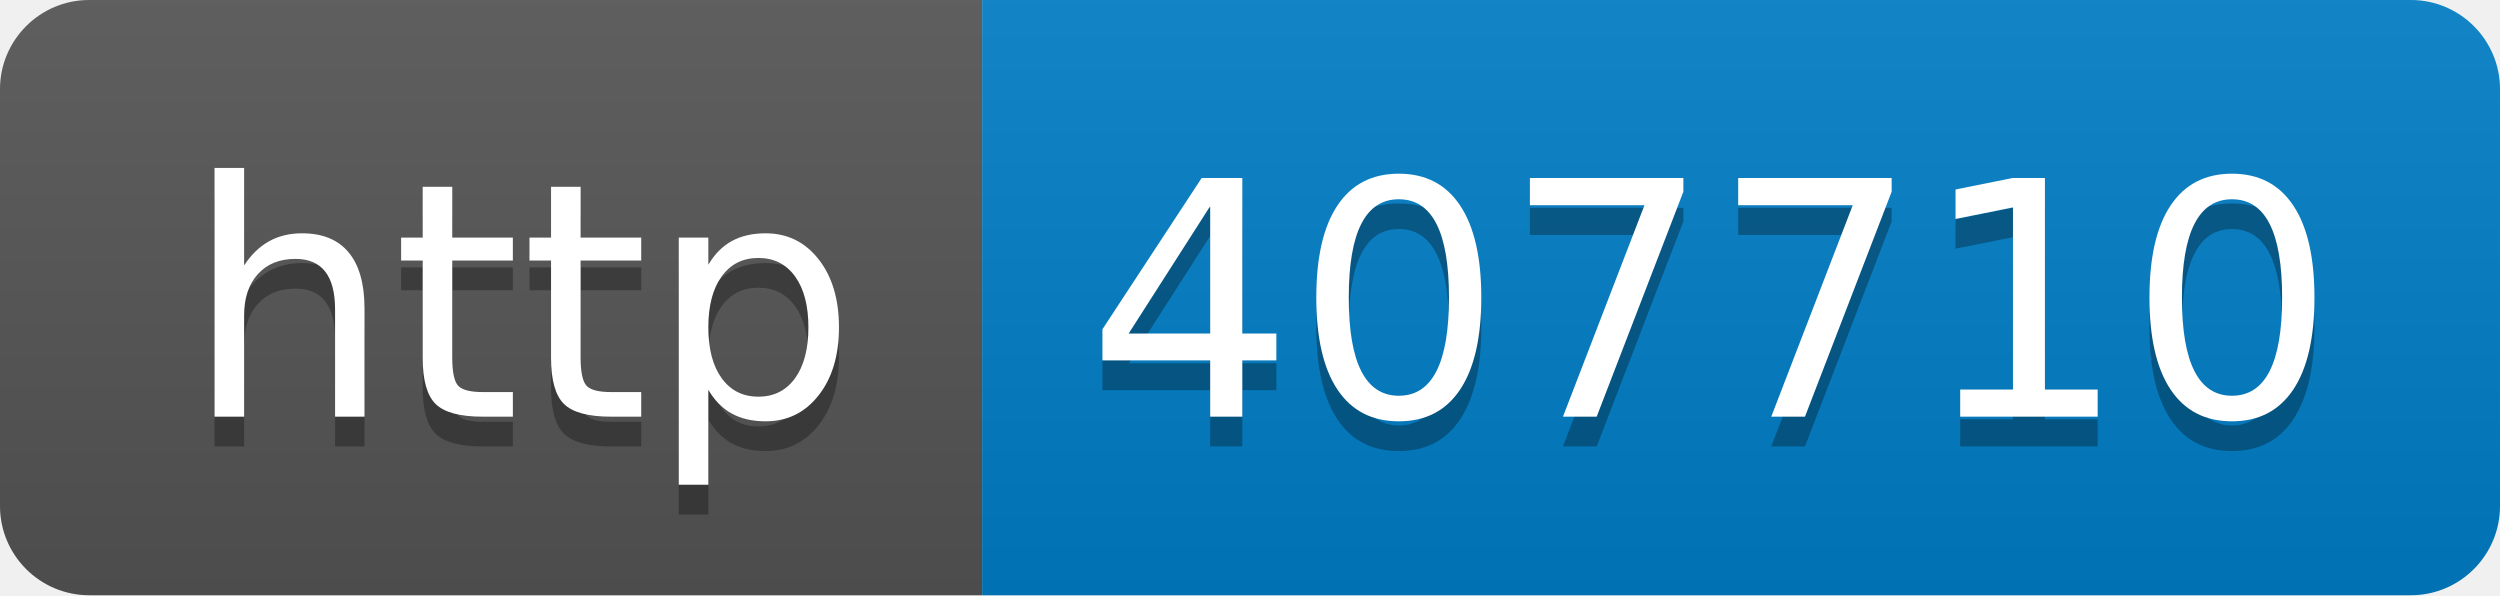
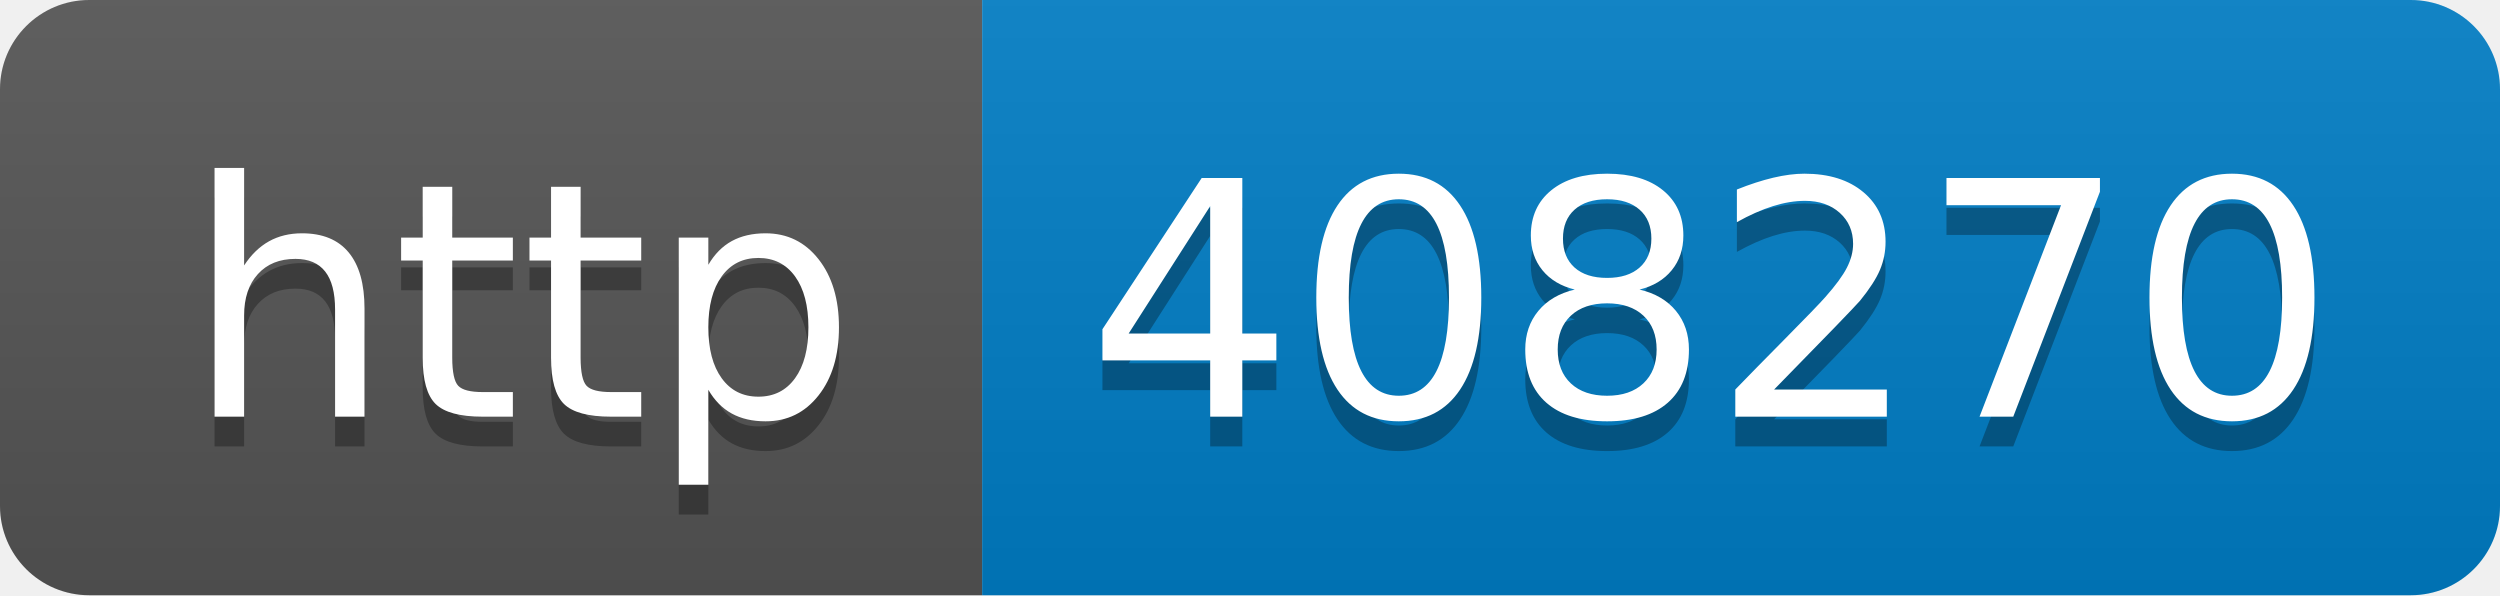
- <svg xmlns="http://www.w3.org/2000/svg" width="84" height="20" role="img" aria-label="http: 407710">
+ <svg xmlns="http://www.w3.org/2000/svg" width="84" height="20" role="img" aria-label="http: 408270">
  <linearGradient id="s" x2="0" y2="100%">
    <stop offset="0" stop-color="#bbb" stop-opacity=".1" />
    <stop offset="1" stop-opacity=".1" />
  </linearGradient>
  <clipPath id="r">
    <rect width="84" height="20" rx="3" fill="#fff" />
  </clipPath>
  <g clip-path="url(#r)">
    <rect width="33" height="20" fill="#555" />
    <rect x="33" width="51" height="20" fill="#007ec6" />
    <rect width="84" height="20" fill="url(#s)" />
  </g>
  <g fill="#fff" text-anchor="middle" font-family="Verdana,Geneva,DejaVu Sans,sans-serif" text-rendering="geometricPrecision" font-size="110">
    <text aria-hidden="true" x="175" y="150" fill="#010101" fill-opacity=".3" transform="scale(.1)" textLength="230">http</text>
    <text x="175" y="140" transform="scale(.1)" fill="#fff" textLength="230">http</text>
-     <text aria-hidden="true" x="575" y="150" fill="#010101" fill-opacity=".3" transform="scale(.1)" textLength="410">407710</text>
-     <text x="575" y="140" transform="scale(.1)" fill="#fff" textLength="410">407710</text>
+     <text aria-hidden="true" x="575" y="150" fill="#010101" fill-opacity=".3" transform="scale(.1)" textLength="410">408270</text>
+     <text x="575" y="140" transform="scale(.1)" fill="#fff" textLength="410">408270</text>
  </g>
</svg>
